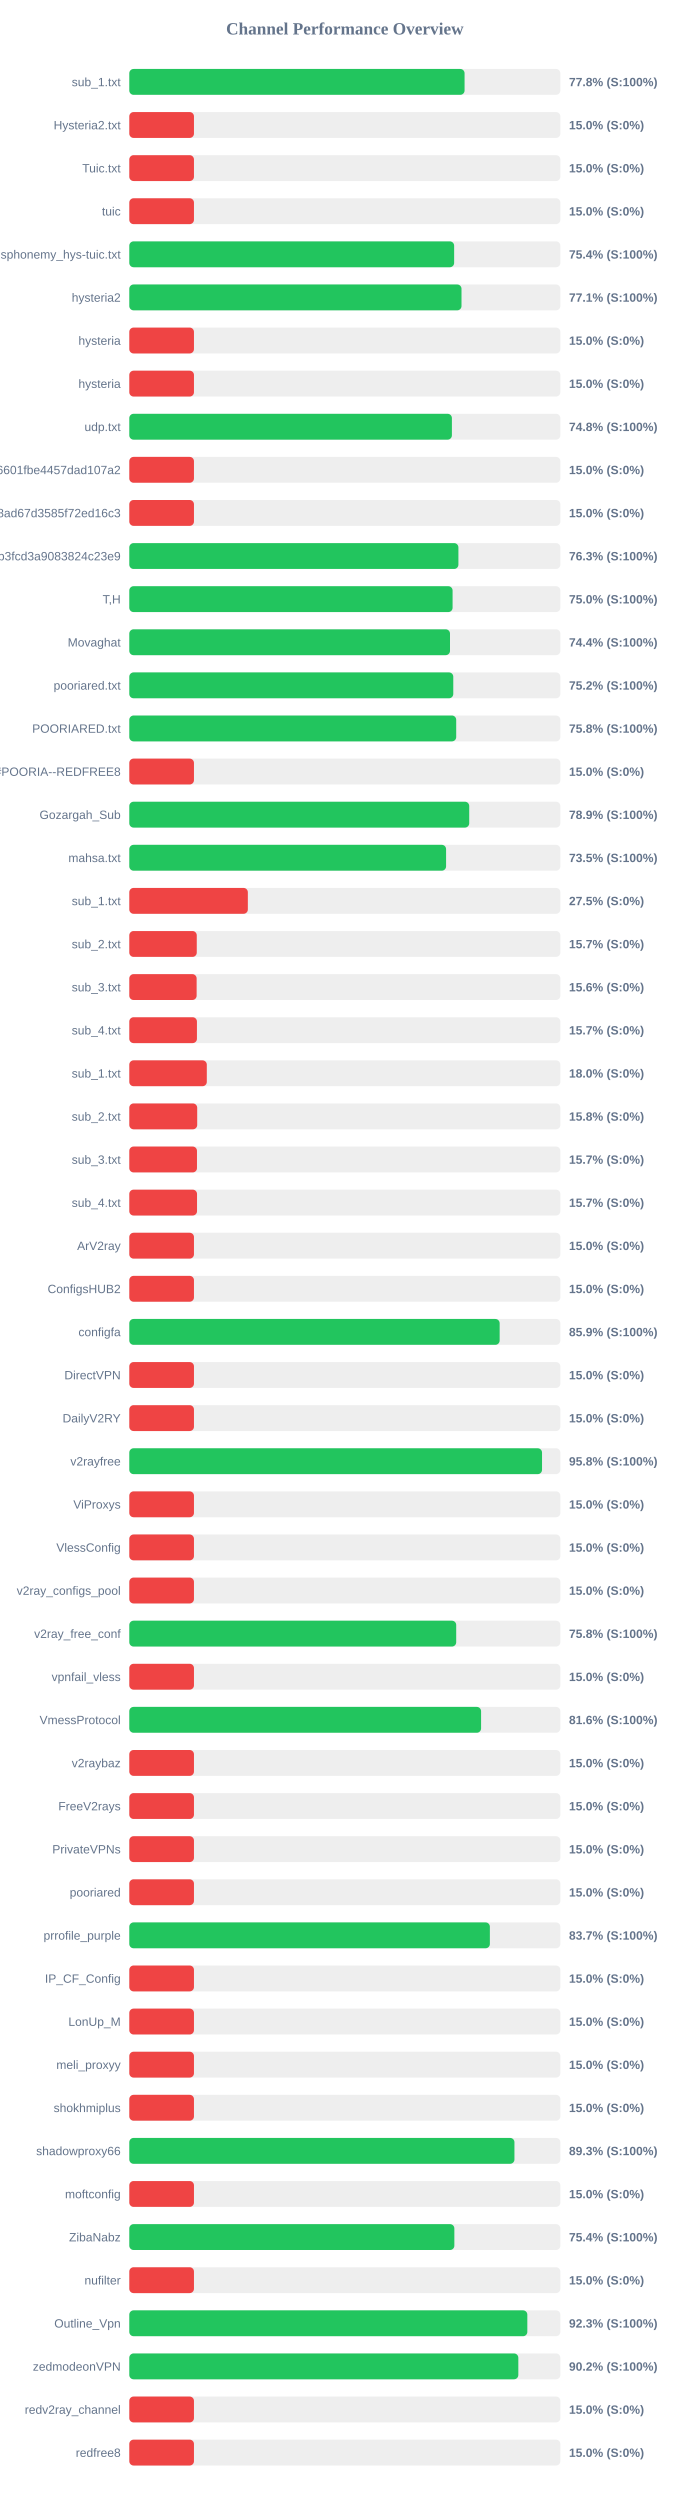
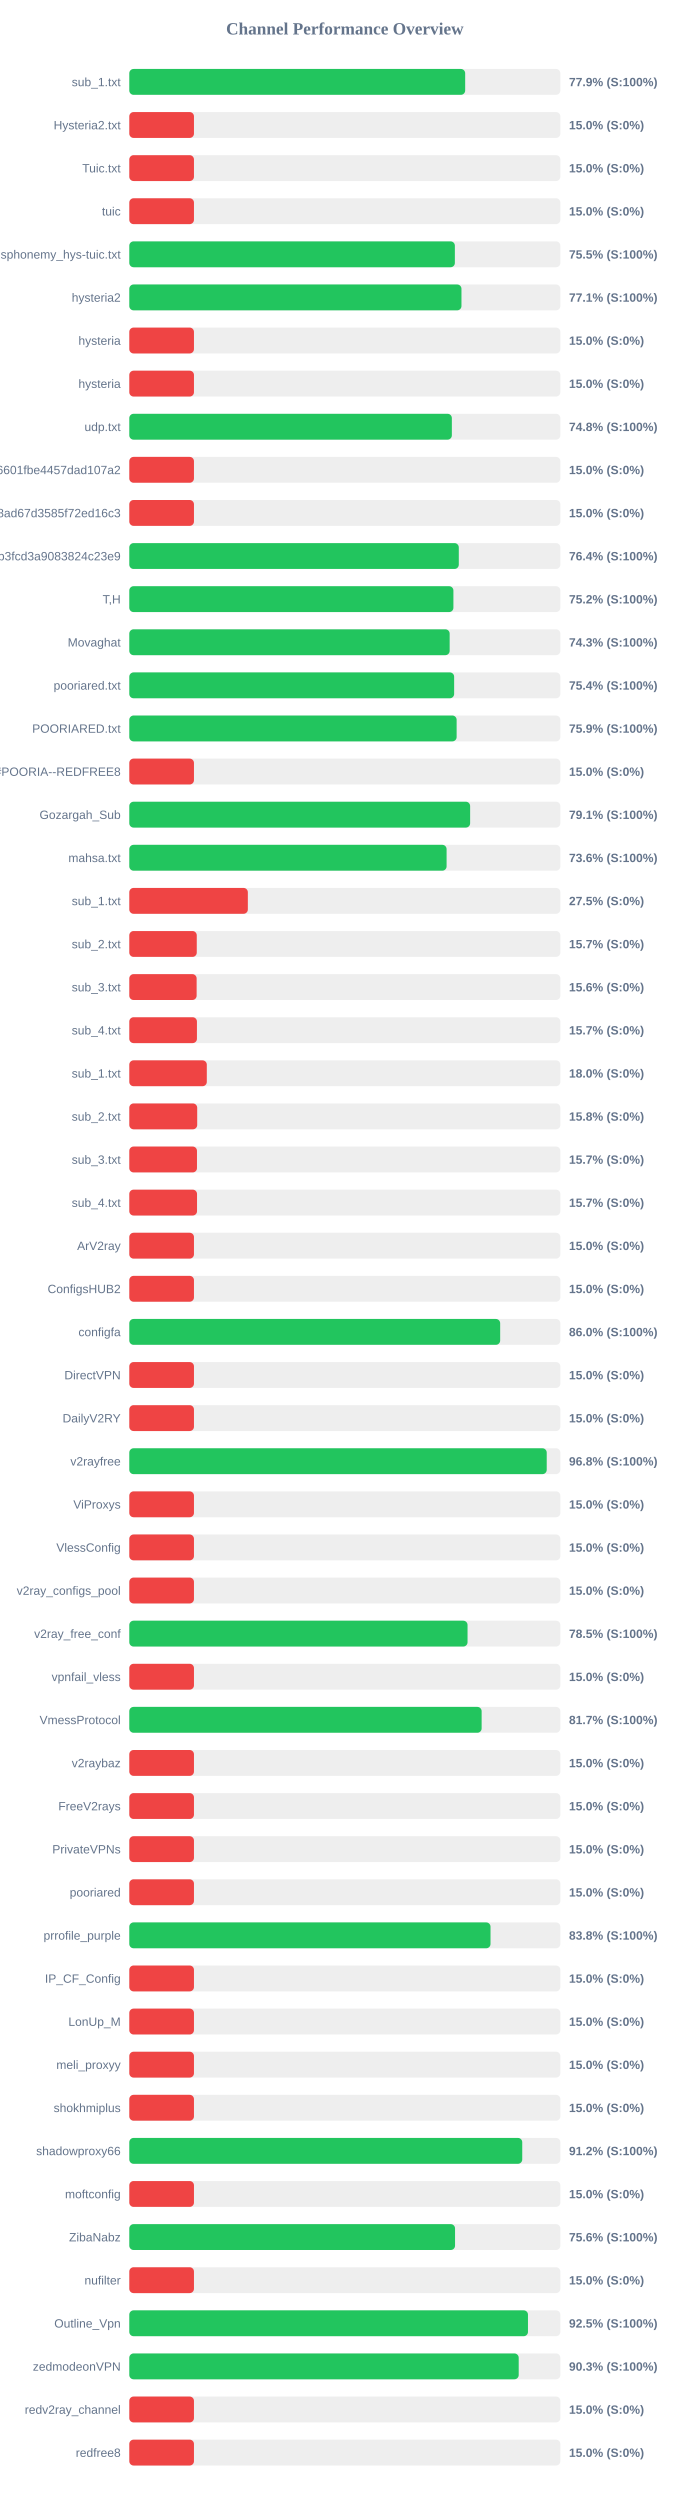
<svg xmlns="http://www.w3.org/2000/svg" width="800" height="2900" version="1.1">
  <style>
        .row { font: 14px Arial; fill: #64748b; }
        .score { font: bold 14px Arial; fill: #64748b; }
    </style>
  <text x="400" y="40" text-anchor="middle" font-size="20px" font-weight="bold" fill="#64748b">Channel Performance Overview</text>
  <rect x="150" y="80" width="500" height="30" fill="#eee" rx="5" />
-   <rect x="150" y="80" width="388.9" height="30" fill="#22c55e" rx="5" />
+   <rect x="150" y="80" width="389.6" height="30" fill="#22c55e" rx="5" />
  <text x="140" y="100" text-anchor="end" class="row">sub_1.txt</text>
-   <text x="660" y="100" text-anchor="start" class="score">77.8% (S:100%)</text>
+   <text x="660" y="100" text-anchor="start" class="score">77.9% (S:100%)</text>
  <rect x="150" y="130" width="500" height="30" fill="#eee" rx="5" />
  <rect x="150" y="130" width="75.0" height="30" fill="#ef4444" rx="5" />
  <text x="140" y="150" text-anchor="end" class="row">Hysteria2.txt</text>
  <text x="660" y="150" text-anchor="start" class="score">15.0% (S:0%)</text>
  <rect x="150" y="180" width="500" height="30" fill="#eee" rx="5" />
  <rect x="150" y="180" width="75.0" height="30" fill="#ef4444" rx="5" />
  <text x="140" y="200" text-anchor="end" class="row">Tuic.txt</text>
  <text x="660" y="200" text-anchor="start" class="score">15.0% (S:0%)</text>
  <rect x="150" y="230" width="500" height="30" fill="#eee" rx="5" />
  <rect x="150" y="230" width="75.0" height="30" fill="#ef4444" rx="5" />
  <text x="140" y="250" text-anchor="end" class="row">tuic</text>
  <text x="660" y="250" text-anchor="start" class="score">15.0% (S:0%)</text>
  <rect x="150" y="280" width="500" height="30" fill="#eee" rx="5" />
-   <rect x="150" y="280" width="376.8" height="30" fill="#22c55e" rx="5" />
+   <rect x="150" y="280" width="377.65" height="30" fill="#22c55e" rx="5" />
  <text x="140" y="300" text-anchor="end" class="row">ndsphonemy_hys-tuic.txt</text>
-   <text x="660" y="300" text-anchor="start" class="score">75.4% (S:100%)</text>
+   <text x="660" y="300" text-anchor="start" class="score">75.5% (S:100%)</text>
  <rect x="150" y="330" width="500" height="30" fill="#eee" rx="5" />
-   <rect x="150" y="330" width="385.35" height="30" fill="#22c55e" rx="5" />
+   <rect x="150" y="330" width="385.3" height="30" fill="#22c55e" rx="5" />
  <text x="140" y="350" text-anchor="end" class="row">hysteria2</text>
  <text x="660" y="350" text-anchor="start" class="score">77.1% (S:100%)</text>
  <rect x="150" y="380" width="500" height="30" fill="#eee" rx="5" />
  <rect x="150" y="380" width="75.0" height="30" fill="#ef4444" rx="5" />
  <text x="140" y="400" text-anchor="end" class="row">hysteria</text>
  <text x="660" y="400" text-anchor="start" class="score">15.0% (S:0%)</text>
  <rect x="150" y="430" width="500" height="30" fill="#eee" rx="5" />
  <rect x="150" y="430" width="75.0" height="30" fill="#ef4444" rx="5" />
  <text x="140" y="450" text-anchor="end" class="row">hysteria</text>
  <text x="660" y="450" text-anchor="start" class="score">15.0% (S:0%)</text>
  <rect x="150" y="480" width="500" height="30" fill="#eee" rx="5" />
-   <rect x="150" y="480" width="374.2" height="30" fill="#22c55e" rx="5" />
+   <rect x="150" y="480" width="374.15" height="30" fill="#22c55e" rx="5" />
  <text x="140" y="500" text-anchor="end" class="row">udp.txt</text>
  <text x="660" y="500" text-anchor="start" class="score">74.8% (S:100%)</text>
  <rect x="150" y="530" width="500" height="30" fill="#eee" rx="5" />
  <rect x="150" y="530" width="75.0" height="30" fill="#ef4444" rx="5" />
  <text x="140" y="550" text-anchor="end" class="row">6ca22ad3b96aa6601fbe4457dad107a2</text>
  <text x="660" y="550" text-anchor="start" class="score">15.0% (S:0%)</text>
  <rect x="150" y="580" width="500" height="30" fill="#eee" rx="5" />
  <rect x="150" y="580" width="75.0" height="30" fill="#ef4444" rx="5" />
  <text x="140" y="600" text-anchor="end" class="row">d2ddf60933dd08ad67d3585f72ed16c3</text>
  <text x="660" y="600" text-anchor="start" class="score">15.0% (S:0%)</text>
  <rect x="150" y="630" width="500" height="30" fill="#eee" rx="5" />
-   <rect x="150" y="630" width="381.75" height="30" fill="#22c55e" rx="5" />
+   <rect x="150" y="630" width="382.2" height="30" fill="#22c55e" rx="5" />
  <text x="140" y="650" text-anchor="end" class="row">subscribe?token=8bc38a0c131e9b3fcd3a9083824c23e9</text>
-   <text x="660" y="650" text-anchor="start" class="score">76.3% (S:100%)</text>
+   <text x="660" y="650" text-anchor="start" class="score">76.4% (S:100%)</text>
  <rect x="150" y="680" width="500" height="30" fill="#eee" rx="5" />
-   <rect x="150" y="680" width="375.0" height="30" fill="#22c55e" rx="5" />
+   <rect x="150" y="680" width="375.95" height="30" fill="#22c55e" rx="5" />
  <text x="140" y="700" text-anchor="end" class="row">T,H</text>
-   <text x="660" y="700" text-anchor="start" class="score">75.0% (S:100%)</text>
+   <text x="660" y="700" text-anchor="start" class="score">75.2% (S:100%)</text>
  <rect x="150" y="730" width="500" height="30" fill="#eee" rx="5" />
-   <rect x="150" y="730" width="372.0" height="30" fill="#22c55e" rx="5" />
+   <rect x="150" y="730" width="371.6" height="30" fill="#22c55e" rx="5" />
  <text x="140" y="750" text-anchor="end" class="row">Movaghat</text>
-   <text x="660" y="750" text-anchor="start" class="score">74.4% (S:100%)</text>
+   <text x="660" y="750" text-anchor="start" class="score">74.3% (S:100%)</text>
  <rect x="150" y="780" width="500" height="30" fill="#eee" rx="5" />
-   <rect x="150" y="780" width="375.8" height="30" fill="#22c55e" rx="5" />
+   <rect x="150" y="780" width="376.8" height="30" fill="#22c55e" rx="5" />
  <text x="140" y="800" text-anchor="end" class="row">pooriared.txt</text>
-   <text x="660" y="800" text-anchor="start" class="score">75.2% (S:100%)</text>
+   <text x="660" y="800" text-anchor="start" class="score">75.4% (S:100%)</text>
  <rect x="150" y="830" width="500" height="30" fill="#eee" rx="5" />
-   <rect x="150" y="830" width="379.2" height="30" fill="#22c55e" rx="5" />
+   <rect x="150" y="830" width="379.7" height="30" fill="#22c55e" rx="5" />
  <text x="140" y="850" text-anchor="end" class="row">POORIARED.txt</text>
-   <text x="660" y="850" text-anchor="start" class="score">75.8% (S:100%)</text>
+   <text x="660" y="850" text-anchor="start" class="score">75.9% (S:100%)</text>
  <rect x="150" y="880" width="500" height="30" fill="#eee" rx="5" />
  <rect x="150" y="880" width="75.0" height="30" fill="#ef4444" rx="5" />
  <text x="140" y="900" text-anchor="end" class="row">POORIA--REDFREE8.txt#POORIA--REDFREE8</text>
  <text x="660" y="900" text-anchor="start" class="score">15.0% (S:0%)</text>
  <rect x="150" y="930" width="500" height="30" fill="#eee" rx="5" />
-   <rect x="150" y="930" width="394.3" height="30" fill="#22c55e" rx="5" />
+   <rect x="150" y="930" width="395.35" height="30" fill="#22c55e" rx="5" />
  <text x="140" y="950" text-anchor="end" class="row">Gozargah_Sub</text>
-   <text x="660" y="950" text-anchor="start" class="score">78.9% (S:100%)</text>
+   <text x="660" y="950" text-anchor="start" class="score">79.1% (S:100%)</text>
  <rect x="150" y="980" width="500" height="30" fill="#eee" rx="5" />
-   <rect x="150" y="980" width="367.45" height="30" fill="#22c55e" rx="5" />
+   <rect x="150" y="980" width="368.05" height="30" fill="#22c55e" rx="5" />
  <text x="140" y="1000" text-anchor="end" class="row">mahsa.txt</text>
-   <text x="660" y="1000" text-anchor="start" class="score">73.5% (S:100%)</text>
+   <text x="660" y="1000" text-anchor="start" class="score">73.6% (S:100%)</text>
  <rect x="150" y="1030" width="500" height="30" fill="#eee" rx="5" />
  <rect x="150" y="1030" width="137.5" height="30" fill="#ef4444" rx="5" />
  <text x="140" y="1050" text-anchor="end" class="row">sub_1.txt</text>
  <text x="660" y="1050" text-anchor="start" class="score">27.5% (S:0%)</text>
  <rect x="150" y="1080" width="500" height="30" fill="#eee" rx="5" />
  <rect x="150" y="1080" width="78.25" height="30" fill="#ef4444" rx="5" />
  <text x="140" y="1100" text-anchor="end" class="row">sub_2.txt</text>
  <text x="660" y="1100" text-anchor="start" class="score">15.7% (S:0%)</text>
  <rect x="150" y="1130" width="500" height="30" fill="#eee" rx="5" />
  <rect x="150" y="1130" width="78.1" height="30" fill="#ef4444" rx="5" />
  <text x="140" y="1150" text-anchor="end" class="row">sub_3.txt</text>
  <text x="660" y="1150" text-anchor="start" class="score">15.6% (S:0%)</text>
  <rect x="150" y="1180" width="500" height="30" fill="#eee" rx="5" />
  <rect x="150" y="1180" width="78.45" height="30" fill="#ef4444" rx="5" />
  <text x="140" y="1200" text-anchor="end" class="row">sub_4.txt</text>
  <text x="660" y="1200" text-anchor="start" class="score">15.7% (S:0%)</text>
  <rect x="150" y="1230" width="500" height="30" fill="#eee" rx="5" />
  <rect x="150" y="1230" width="89.9" height="30" fill="#ef4444" rx="5" />
  <text x="140" y="1250" text-anchor="end" class="row">sub_1.txt</text>
  <text x="660" y="1250" text-anchor="start" class="score">18.0% (S:0%)</text>
  <rect x="150" y="1280" width="500" height="30" fill="#eee" rx="5" />
  <rect x="150" y="1280" width="78.75" height="30" fill="#ef4444" rx="5" />
  <text x="140" y="1300" text-anchor="end" class="row">sub_2.txt</text>
  <text x="660" y="1300" text-anchor="start" class="score">15.8% (S:0%)</text>
  <rect x="150" y="1330" width="500" height="30" fill="#eee" rx="5" />
  <rect x="150" y="1330" width="78.5" height="30" fill="#ef4444" rx="5" />
  <text x="140" y="1350" text-anchor="end" class="row">sub_3.txt</text>
  <text x="660" y="1350" text-anchor="start" class="score">15.7% (S:0%)</text>
  <rect x="150" y="1380" width="500" height="30" fill="#eee" rx="5" />
  <rect x="150" y="1380" width="78.55" height="30" fill="#ef4444" rx="5" />
  <text x="140" y="1400" text-anchor="end" class="row">sub_4.txt</text>
  <text x="660" y="1400" text-anchor="start" class="score">15.7% (S:0%)</text>
  <rect x="150" y="1430" width="500" height="30" fill="#eee" rx="5" />
  <rect x="150" y="1430" width="75.0" height="30" fill="#ef4444" rx="5" />
  <text x="140" y="1450" text-anchor="end" class="row">ArV2ray</text>
  <text x="660" y="1450" text-anchor="start" class="score">15.0% (S:0%)</text>
  <rect x="150" y="1480" width="500" height="30" fill="#eee" rx="5" />
  <rect x="150" y="1480" width="75.0" height="30" fill="#ef4444" rx="5" />
  <text x="140" y="1500" text-anchor="end" class="row">ConfigsHUB2</text>
  <text x="660" y="1500" text-anchor="start" class="score">15.0% (S:0%)</text>
  <rect x="150" y="1530" width="500" height="30" fill="#eee" rx="5" />
-   <rect x="150" y="1530" width="429.6" height="30" fill="#22c55e" rx="5" />
+   <rect x="150" y="1530" width="430.2" height="30" fill="#22c55e" rx="5" />
  <text x="140" y="1550" text-anchor="end" class="row">configfa</text>
-   <text x="660" y="1550" text-anchor="start" class="score">85.9% (S:100%)</text>
+   <text x="660" y="1550" text-anchor="start" class="score">86.0% (S:100%)</text>
  <rect x="150" y="1580" width="500" height="30" fill="#eee" rx="5" />
  <rect x="150" y="1580" width="75.0" height="30" fill="#ef4444" rx="5" />
  <text x="140" y="1600" text-anchor="end" class="row">DirectVPN</text>
  <text x="660" y="1600" text-anchor="start" class="score">15.0% (S:0%)</text>
  <rect x="150" y="1630" width="500" height="30" fill="#eee" rx="5" />
  <rect x="150" y="1630" width="75.0" height="30" fill="#ef4444" rx="5" />
  <text x="140" y="1650" text-anchor="end" class="row">DailyV2RY</text>
  <text x="660" y="1650" text-anchor="start" class="score">15.0% (S:0%)</text>
  <rect x="150" y="1680" width="500" height="30" fill="#eee" rx="5" />
-   <rect x="150" y="1680" width="478.75" height="30" fill="#22c55e" rx="5" />
+   <rect x="150" y="1680" width="484.2" height="30" fill="#22c55e" rx="5" />
  <text x="140" y="1700" text-anchor="end" class="row">v2rayfree</text>
-   <text x="660" y="1700" text-anchor="start" class="score">95.8% (S:100%)</text>
+   <text x="660" y="1700" text-anchor="start" class="score">96.8% (S:100%)</text>
  <rect x="150" y="1730" width="500" height="30" fill="#eee" rx="5" />
  <rect x="150" y="1730" width="75.0" height="30" fill="#ef4444" rx="5" />
  <text x="140" y="1750" text-anchor="end" class="row">ViProxys</text>
  <text x="660" y="1750" text-anchor="start" class="score">15.0% (S:0%)</text>
  <rect x="150" y="1780" width="500" height="30" fill="#eee" rx="5" />
  <rect x="150" y="1780" width="75.0" height="30" fill="#ef4444" rx="5" />
  <text x="140" y="1800" text-anchor="end" class="row">VlessConfig</text>
  <text x="660" y="1800" text-anchor="start" class="score">15.0% (S:0%)</text>
  <rect x="150" y="1830" width="500" height="30" fill="#eee" rx="5" />
  <rect x="150" y="1830" width="75.0" height="30" fill="#ef4444" rx="5" />
  <text x="140" y="1850" text-anchor="end" class="row">v2ray_configs_pool</text>
  <text x="660" y="1850" text-anchor="start" class="score">15.0% (S:0%)</text>
  <rect x="150" y="1880" width="500" height="30" fill="#eee" rx="5" />
-   <rect x="150" y="1880" width="379.2" height="30" fill="#22c55e" rx="5" />
+   <rect x="150" y="1880" width="392.35" height="30" fill="#22c55e" rx="5" />
  <text x="140" y="1900" text-anchor="end" class="row">v2ray_free_conf</text>
-   <text x="660" y="1900" text-anchor="start" class="score">75.8% (S:100%)</text>
+   <text x="660" y="1900" text-anchor="start" class="score">78.5% (S:100%)</text>
  <rect x="150" y="1930" width="500" height="30" fill="#eee" rx="5" />
  <rect x="150" y="1930" width="75.0" height="30" fill="#ef4444" rx="5" />
  <text x="140" y="1950" text-anchor="end" class="row">vpnfail_vless</text>
  <text x="660" y="1950" text-anchor="start" class="score">15.0% (S:0%)</text>
  <rect x="150" y="1980" width="500" height="30" fill="#eee" rx="5" />
-   <rect x="150" y="1980" width="408.05" height="30" fill="#22c55e" rx="5" />
+   <rect x="150" y="1980" width="408.7" height="30" fill="#22c55e" rx="5" />
  <text x="140" y="2000" text-anchor="end" class="row">VmessProtocol</text>
-   <text x="660" y="2000" text-anchor="start" class="score">81.6% (S:100%)</text>
+   <text x="660" y="2000" text-anchor="start" class="score">81.7% (S:100%)</text>
  <rect x="150" y="2030" width="500" height="30" fill="#eee" rx="5" />
  <rect x="150" y="2030" width="75.0" height="30" fill="#ef4444" rx="5" />
  <text x="140" y="2050" text-anchor="end" class="row">v2raybaz</text>
  <text x="660" y="2050" text-anchor="start" class="score">15.0% (S:0%)</text>
  <rect x="150" y="2080" width="500" height="30" fill="#eee" rx="5" />
  <rect x="150" y="2080" width="75.0" height="30" fill="#ef4444" rx="5" />
  <text x="140" y="2100" text-anchor="end" class="row">FreeV2rays</text>
  <text x="660" y="2100" text-anchor="start" class="score">15.0% (S:0%)</text>
  <rect x="150" y="2130" width="500" height="30" fill="#eee" rx="5" />
  <rect x="150" y="2130" width="75.0" height="30" fill="#ef4444" rx="5" />
  <text x="140" y="2150" text-anchor="end" class="row">PrivateVPNs</text>
  <text x="660" y="2150" text-anchor="start" class="score">15.0% (S:0%)</text>
  <rect x="150" y="2180" width="500" height="30" fill="#eee" rx="5" />
  <rect x="150" y="2180" width="75.0" height="30" fill="#ef4444" rx="5" />
  <text x="140" y="2200" text-anchor="end" class="row">pooriared</text>
  <text x="660" y="2200" text-anchor="start" class="score">15.0% (S:0%)</text>
  <rect x="150" y="2230" width="500" height="30" fill="#eee" rx="5" />
-   <rect x="150" y="2230" width="418.25" height="30" fill="#22c55e" rx="5" />
+   <rect x="150" y="2230" width="419.0" height="30" fill="#22c55e" rx="5" />
  <text x="140" y="2250" text-anchor="end" class="row">prrofile_purple</text>
-   <text x="660" y="2250" text-anchor="start" class="score">83.7% (S:100%)</text>
+   <text x="660" y="2250" text-anchor="start" class="score">83.8% (S:100%)</text>
  <rect x="150" y="2280" width="500" height="30" fill="#eee" rx="5" />
  <rect x="150" y="2280" width="75.0" height="30" fill="#ef4444" rx="5" />
  <text x="140" y="2300" text-anchor="end" class="row">IP_CF_Config</text>
  <text x="660" y="2300" text-anchor="start" class="score">15.0% (S:0%)</text>
  <rect x="150" y="2330" width="500" height="30" fill="#eee" rx="5" />
  <rect x="150" y="2330" width="75.0" height="30" fill="#ef4444" rx="5" />
  <text x="140" y="2350" text-anchor="end" class="row">LonUp_M</text>
  <text x="660" y="2350" text-anchor="start" class="score">15.0% (S:0%)</text>
  <rect x="150" y="2380" width="500" height="30" fill="#eee" rx="5" />
  <rect x="150" y="2380" width="75.0" height="30" fill="#ef4444" rx="5" />
  <text x="140" y="2400" text-anchor="end" class="row">meli_proxyy</text>
  <text x="660" y="2400" text-anchor="start" class="score">15.0% (S:0%)</text>
  <rect x="150" y="2430" width="500" height="30" fill="#eee" rx="5" />
  <rect x="150" y="2430" width="75.0" height="30" fill="#ef4444" rx="5" />
  <text x="140" y="2450" text-anchor="end" class="row">shokhmiplus</text>
  <text x="660" y="2450" text-anchor="start" class="score">15.0% (S:0%)</text>
  <rect x="150" y="2480" width="500" height="30" fill="#eee" rx="5" />
-   <rect x="150" y="2480" width="446.75" height="30" fill="#22c55e" rx="5" />
+   <rect x="150" y="2480" width="455.8" height="30" fill="#22c55e" rx="5" />
  <text x="140" y="2500" text-anchor="end" class="row">shadowproxy66</text>
-   <text x="660" y="2500" text-anchor="start" class="score">89.3% (S:100%)</text>
+   <text x="660" y="2500" text-anchor="start" class="score">91.2% (S:100%)</text>
  <rect x="150" y="2530" width="500" height="30" fill="#eee" rx="5" />
  <rect x="150" y="2530" width="75.0" height="30" fill="#ef4444" rx="5" />
  <text x="140" y="2550" text-anchor="end" class="row">moftconfig</text>
  <text x="660" y="2550" text-anchor="start" class="score">15.0% (S:0%)</text>
  <rect x="150" y="2580" width="500" height="30" fill="#eee" rx="5" />
-   <rect x="150" y="2580" width="377.05" height="30" fill="#22c55e" rx="5" />
+   <rect x="150" y="2580" width="377.85" height="30" fill="#22c55e" rx="5" />
  <text x="140" y="2600" text-anchor="end" class="row">ZibaNabz</text>
-   <text x="660" y="2600" text-anchor="start" class="score">75.4% (S:100%)</text>
+   <text x="660" y="2600" text-anchor="start" class="score">75.6% (S:100%)</text>
  <rect x="150" y="2630" width="500" height="30" fill="#eee" rx="5" />
  <rect x="150" y="2630" width="75.0" height="30" fill="#ef4444" rx="5" />
  <text x="140" y="2650" text-anchor="end" class="row">nufilter</text>
  <text x="660" y="2650" text-anchor="start" class="score">15.0% (S:0%)</text>
  <rect x="150" y="2680" width="500" height="30" fill="#eee" rx="5" />
-   <rect x="150" y="2680" width="461.7" height="30" fill="#22c55e" rx="5" />
+   <rect x="150" y="2680" width="462.45" height="30" fill="#22c55e" rx="5" />
  <text x="140" y="2700" text-anchor="end" class="row">Outline_Vpn</text>
-   <text x="660" y="2700" text-anchor="start" class="score">92.3% (S:100%)</text>
+   <text x="660" y="2700" text-anchor="start" class="score">92.5% (S:100%)</text>
  <rect x="150" y="2730" width="500" height="30" fill="#eee" rx="5" />
-   <rect x="150" y="2730" width="451.25" height="30" fill="#22c55e" rx="5" />
+   <rect x="150" y="2730" width="451.7" height="30" fill="#22c55e" rx="5" />
  <text x="140" y="2750" text-anchor="end" class="row">zedmodeonVPN</text>
-   <text x="660" y="2750" text-anchor="start" class="score">90.2% (S:100%)</text>
+   <text x="660" y="2750" text-anchor="start" class="score">90.3% (S:100%)</text>
  <rect x="150" y="2780" width="500" height="30" fill="#eee" rx="5" />
  <rect x="150" y="2780" width="75.0" height="30" fill="#ef4444" rx="5" />
  <text x="140" y="2800" text-anchor="end" class="row">redv2ray_channel</text>
  <text x="660" y="2800" text-anchor="start" class="score">15.0% (S:0%)</text>
  <rect x="150" y="2830" width="500" height="30" fill="#eee" rx="5" />
  <rect x="150" y="2830" width="75.0" height="30" fill="#ef4444" rx="5" />
  <text x="140" y="2850" text-anchor="end" class="row">redfree8</text>
  <text x="660" y="2850" text-anchor="start" class="score">15.0% (S:0%)</text>
</svg>
